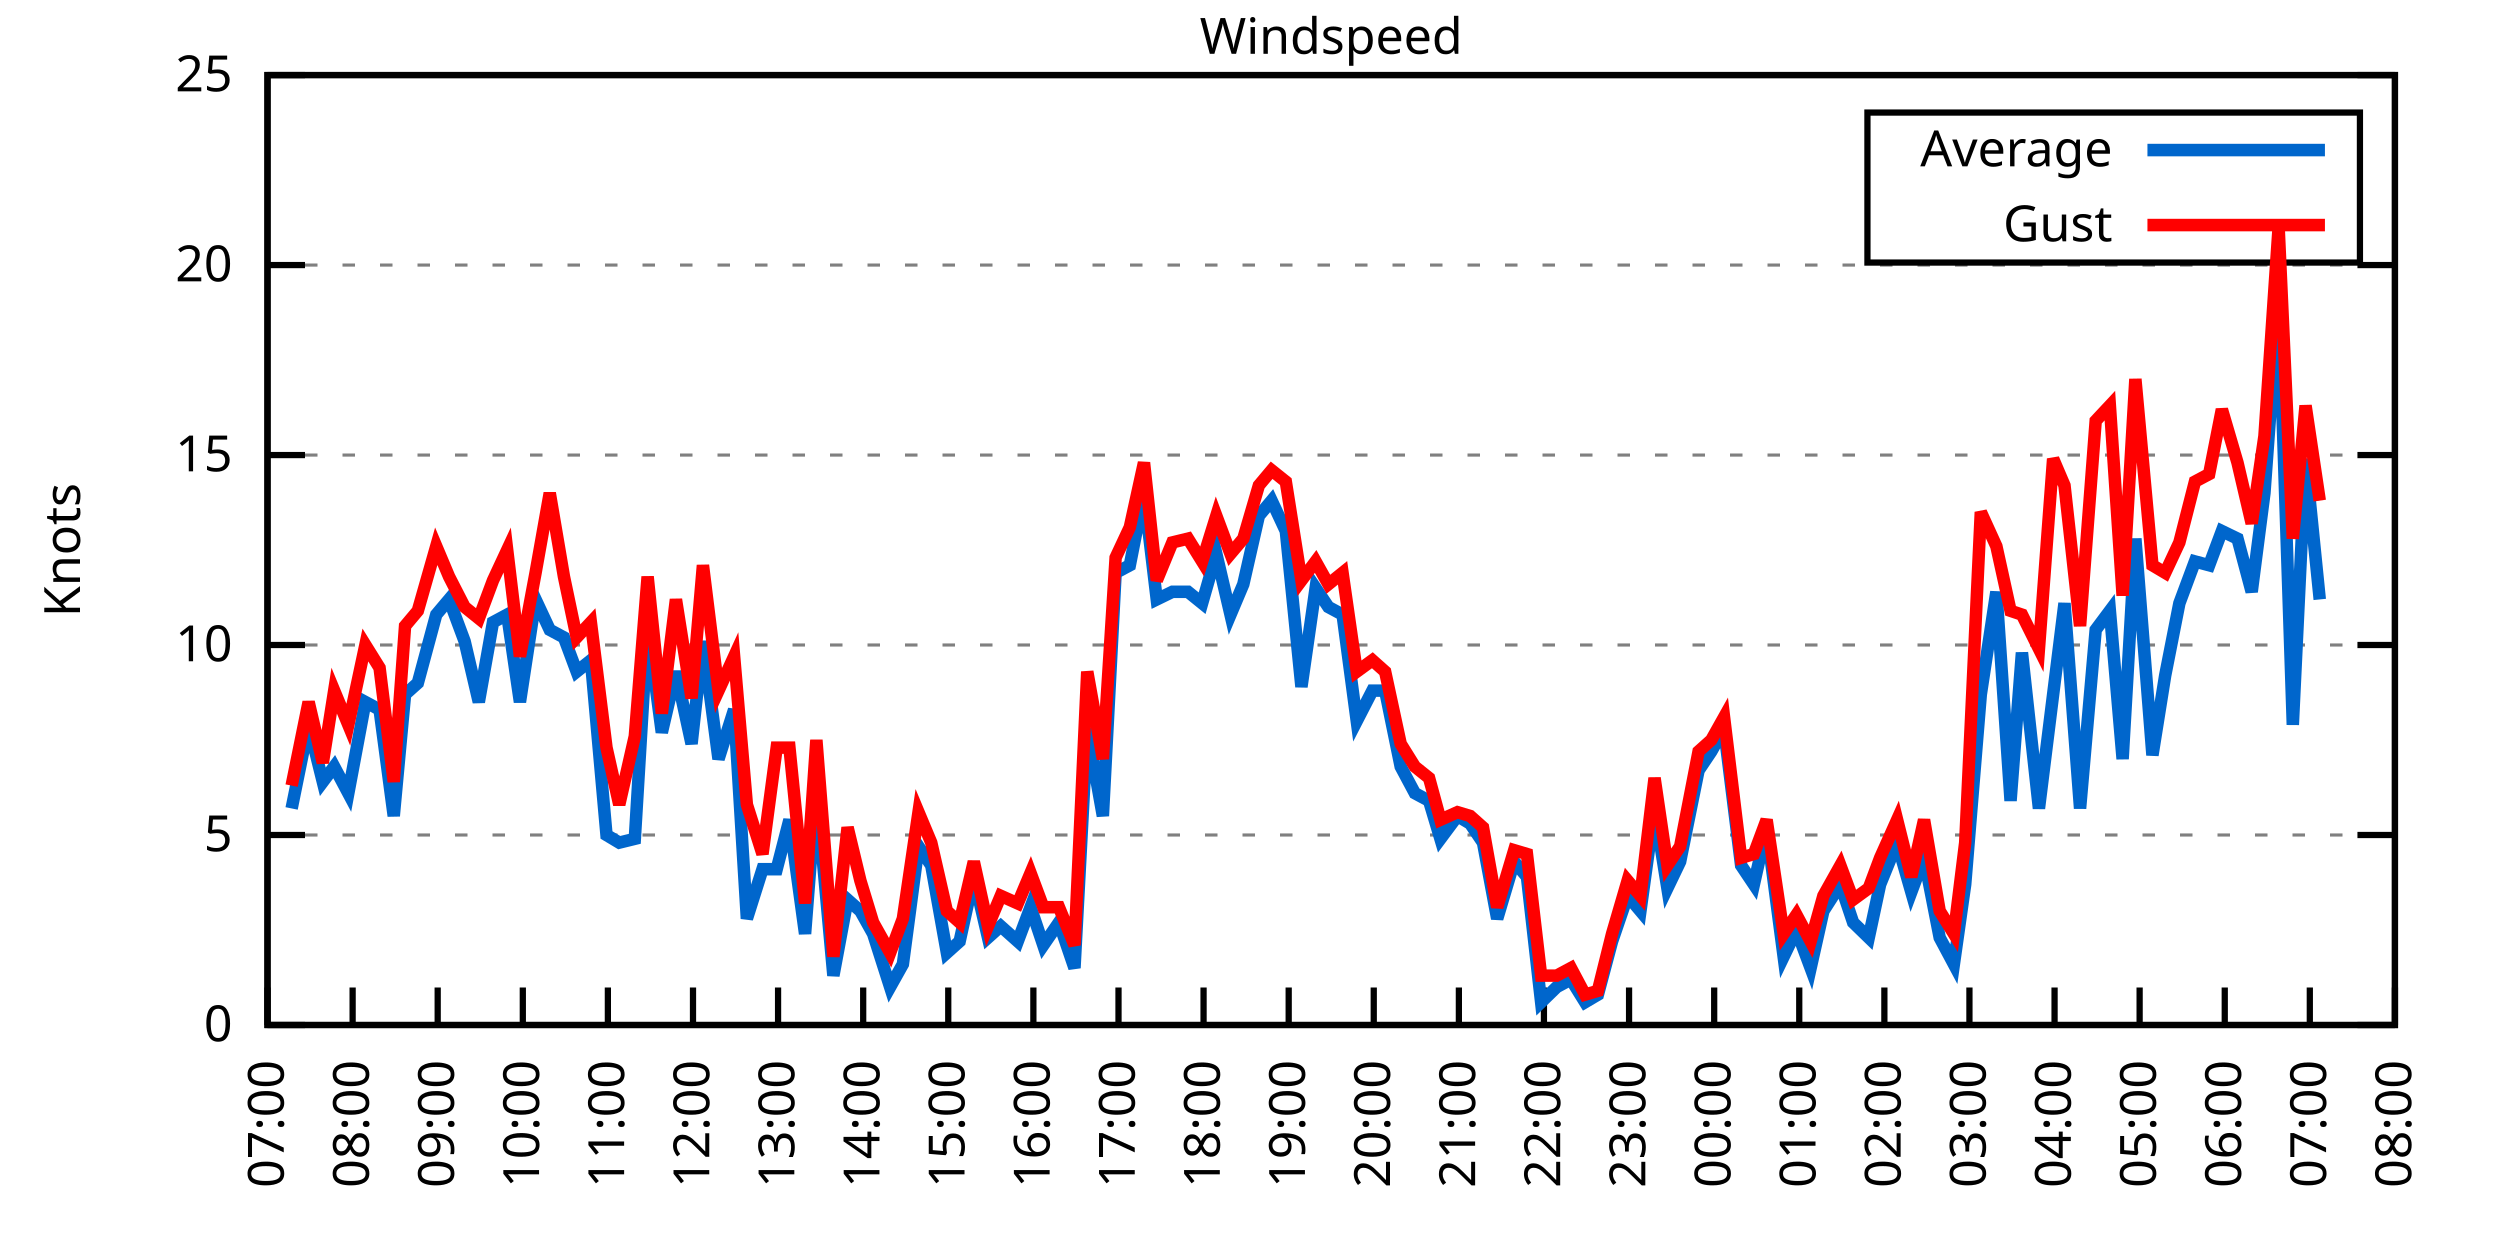
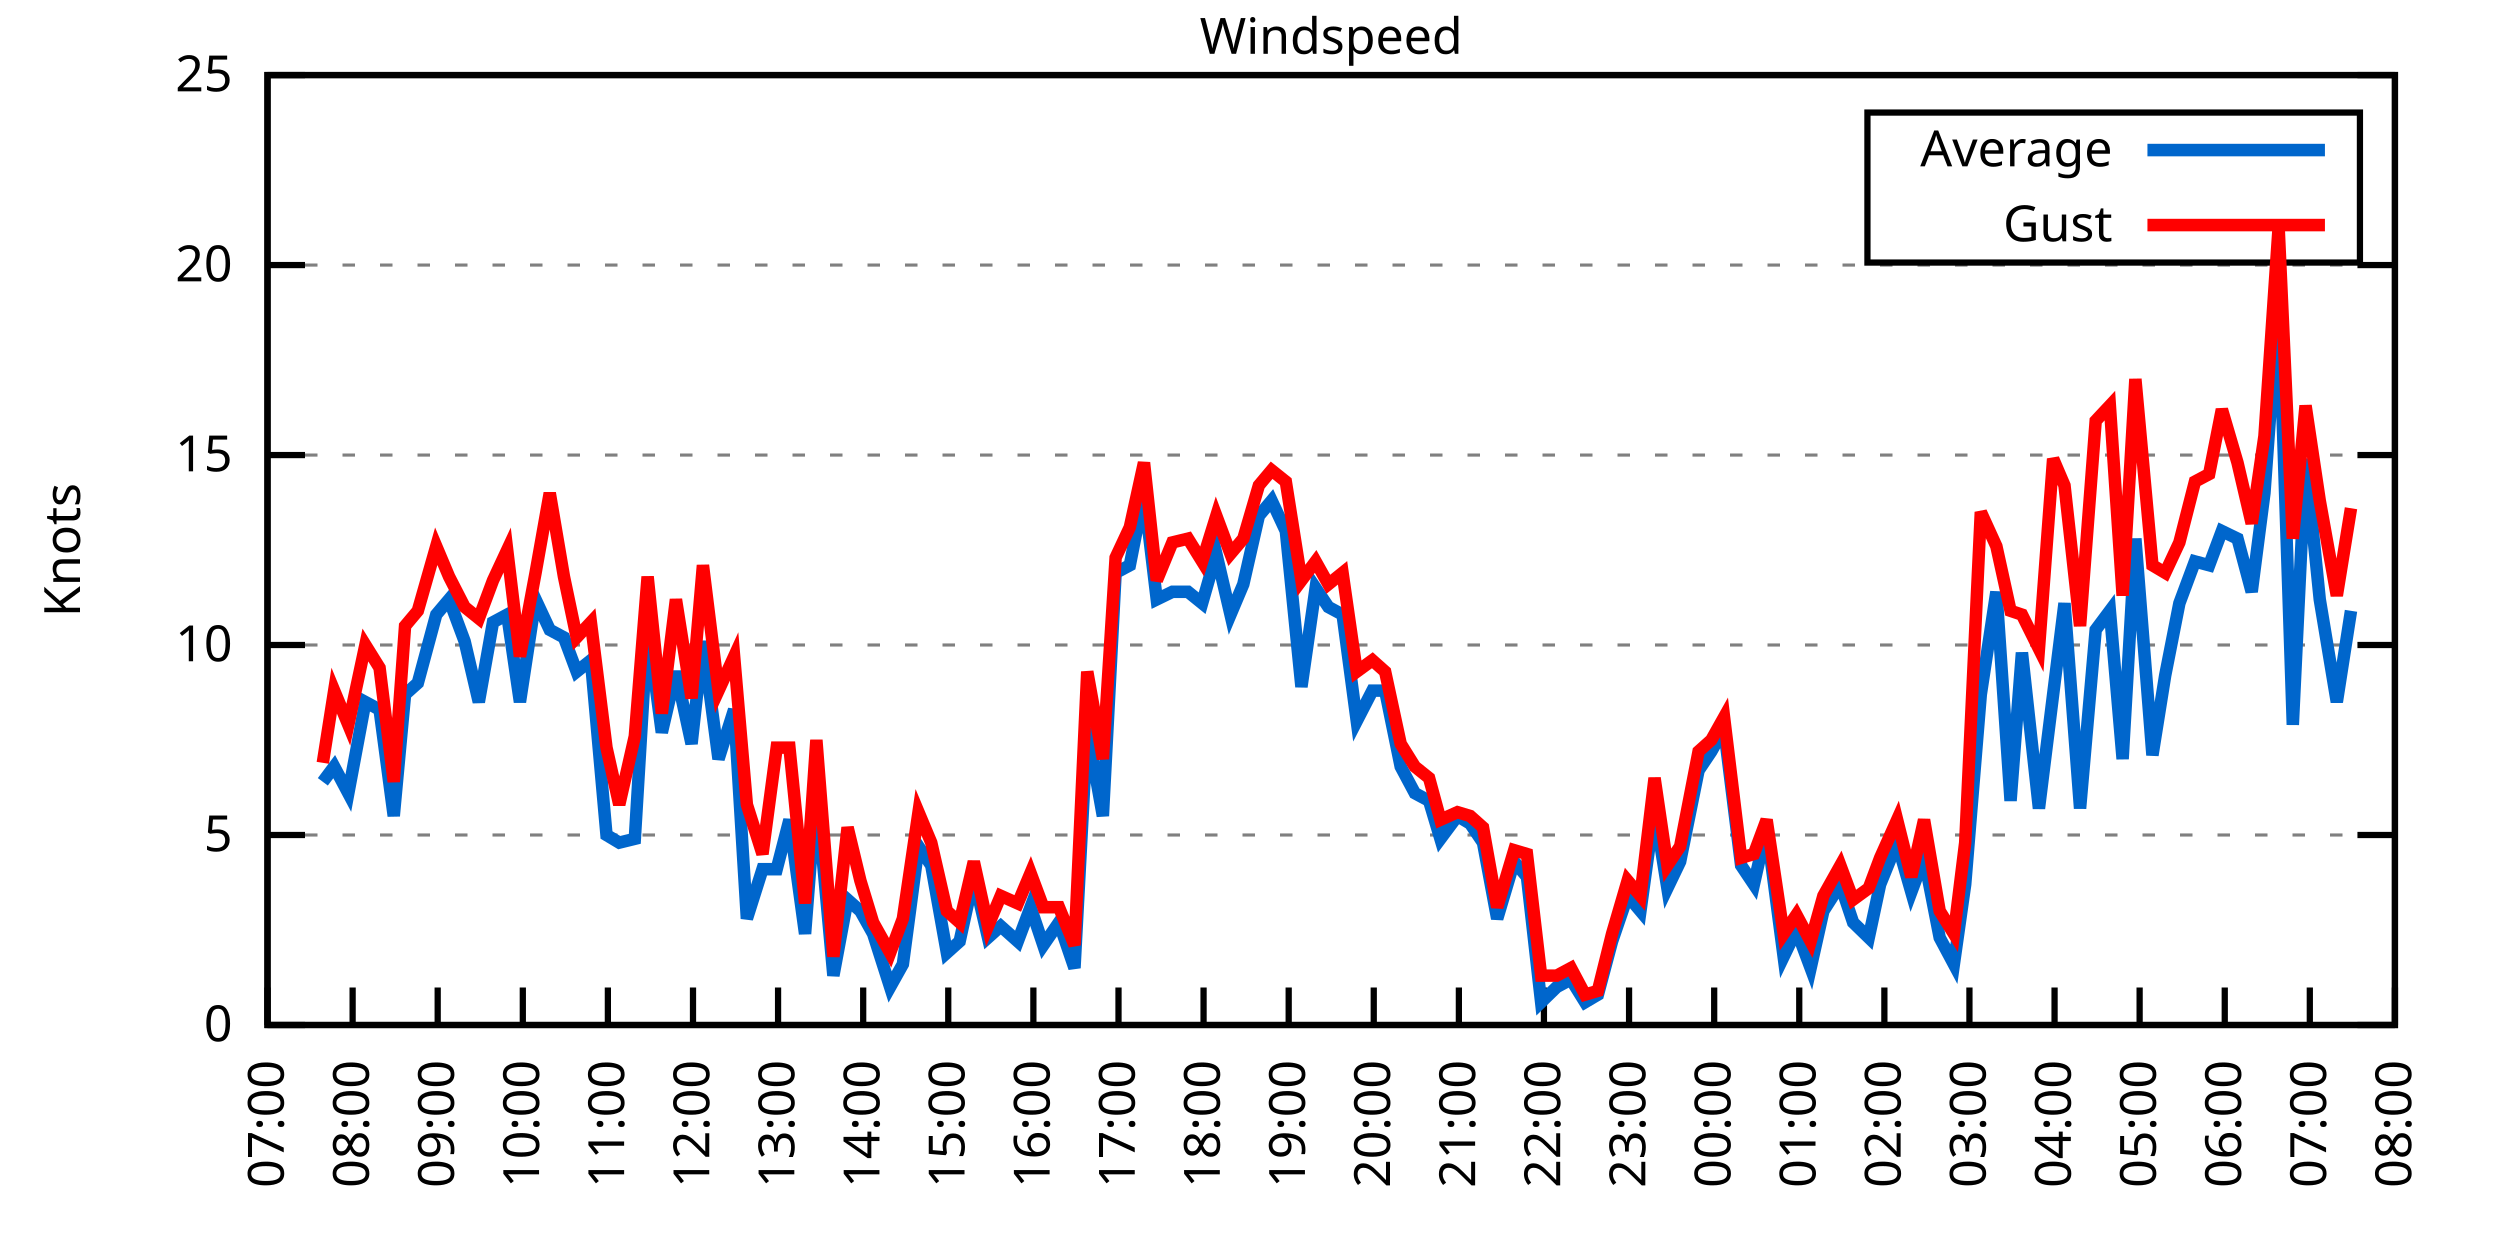
<svg xmlns="http://www.w3.org/2000/svg" xmlns:xlink="http://www.w3.org/1999/xlink" width="400" height="200" viewBox="0 0 400 200">
  <g id="gnuplot_canvas">
    <rect x="0" y="0" width="400" height="200" fill="none" />
    <defs>
      <circle id="gpDot" r="0.5" stroke-width="0.5" stroke="currentColor" />
      <path id="gpPt0" stroke-width="0.333" stroke="currentColor" d="M-1,0 h2 M0,-1 v2" />
      <path id="gpPt1" stroke-width="0.333" stroke="currentColor" d="M-1,-1 L1,1 M1,-1 L-1,1" />
      <path id="gpPt2" stroke-width="0.333" stroke="currentColor" d="M-1,0 L1,0 M0,-1 L0,1 M-1,-1 L1,1 M-1,1 L1,-1" />
      <rect id="gpPt3" stroke-width="0.333" stroke="currentColor" x="-1" y="-1" width="2" height="2" />
      <rect id="gpPt4" stroke-width="0.333" stroke="currentColor" fill="currentColor" x="-1" y="-1" width="2" height="2" />
      <circle id="gpPt5" stroke-width="0.333" stroke="currentColor" cx="0" cy="0" r="1" />
      <use xlink:href="#gpPt5" id="gpPt6" fill="currentColor" stroke="none" />
      <path id="gpPt7" stroke-width="0.333" stroke="currentColor" d="M0,-1.33 L-1.33,0.67 L1.33,0.67 z" />
      <use xlink:href="#gpPt7" id="gpPt8" fill="currentColor" stroke="none" />
      <use xlink:href="#gpPt7" id="gpPt9" stroke="currentColor" transform="rotate(180)" />
      <use xlink:href="#gpPt9" id="gpPt10" fill="currentColor" stroke="none" />
      <use xlink:href="#gpPt3" id="gpPt11" stroke="currentColor" transform="rotate(45)" />
      <use xlink:href="#gpPt11" id="gpPt12" fill="currentColor" stroke="none" />
      <path id="gpPt13" stroke-width="0.333" stroke="currentColor" d="M0,1.330 L1.265,0.411 L0.782,-1.067 L-0.782,-1.076 L-1.265,0.411 z" />
      <use xlink:href="#gpPt13" id="gpPt14" fill="currentColor" stroke="none" />
      <filter id="textbox" filterUnits="objectBoundingBox" x="0" y="0" height="1" width="1">
        <feFlood flood-color="white" flood-opacity="1" result="bgnd" />
        <feComposite in="SourceGraphic" in2="bgnd" operator="atop" />
      </filter>
      <filter id="greybox" filterUnits="objectBoundingBox" x="0" y="0" height="1" width="1">
        <feFlood flood-color="lightgrey" flood-opacity="1" result="grey" />
        <feComposite in="SourceGraphic" in2="grey" operator="atop" />
      </filter>
    </defs>
    <g fill="none" color="white" stroke="currentColor" stroke-width="1.00" stroke-linecap="butt" stroke-linejoin="miter">
</g>
    <g fill="none" color="black" stroke="currentColor" stroke-width="1.00" stroke-linecap="butt" stroke-linejoin="miter">
      <g stroke="none" shape-rendering="crispEdges">
        <polygon fill="rgb(255, 255, 255)" points="42.80,164.00 383.18,164.00 383.18,12.02 42.80,12.02 " />
      </g>
    </g>
    <g fill="none" color="black" stroke="currentColor" stroke-width="1.00" stroke-linecap="butt" stroke-linejoin="miter">
</g>
    <g fill="none" color="black" stroke="black" stroke-width="0.50" stroke-linecap="butt" stroke-linejoin="miter">
</g>
    <g fill="none" color="gray" stroke="currentColor" stroke-width="0.50" stroke-linecap="butt" stroke-linejoin="miter">
      <path stroke="gray" stroke-dasharray="2,4" class="gridline" d="M42.80,164.00 L383.19,164.00  " />
    </g>
    <g fill="none" color="gray" stroke="gray" stroke-width="1.00" stroke-linecap="butt" stroke-linejoin="miter">
</g>
    <g fill="none" color="black" stroke="currentColor" stroke-width="1.00" stroke-linecap="butt" stroke-linejoin="miter">
      <path stroke="black" d="M42.80,164.00 L48.80,164.00 M383.19,164.00 L377.19,164.00  " />
      <g transform="translate(37.20,166.60)" stroke="none" fill="black" font-family="Sans" font-size="8.00" text-anchor="end">
        <text>
          <tspan font-family="Sans"> 0</tspan>
        </text>
      </g>
    </g>
    <g fill="none" color="black" stroke="currentColor" stroke-width="1.00" stroke-linecap="butt" stroke-linejoin="miter">
</g>
    <g fill="none" color="black" stroke="black" stroke-width="0.50" stroke-linecap="butt" stroke-linejoin="miter">
</g>
    <g fill="none" color="gray" stroke="currentColor" stroke-width="0.50" stroke-linecap="butt" stroke-linejoin="miter">
      <path stroke="gray" stroke-dasharray="2,4" class="gridline" d="M42.80,133.60 L383.19,133.60  " />
    </g>
    <g fill="none" color="gray" stroke="gray" stroke-width="1.00" stroke-linecap="butt" stroke-linejoin="miter">
</g>
    <g fill="none" color="black" stroke="currentColor" stroke-width="1.00" stroke-linecap="butt" stroke-linejoin="miter">
      <path stroke="black" d="M42.80,133.60 L48.80,133.60 M383.19,133.60 L377.19,133.60  " />
      <g transform="translate(37.20,136.20)" stroke="none" fill="black" font-family="Sans" font-size="8.00" text-anchor="end">
        <text>
          <tspan font-family="Sans"> 5</tspan>
        </text>
      </g>
    </g>
    <g fill="none" color="black" stroke="currentColor" stroke-width="1.00" stroke-linecap="butt" stroke-linejoin="miter">
</g>
    <g fill="none" color="black" stroke="black" stroke-width="0.50" stroke-linecap="butt" stroke-linejoin="miter">
</g>
    <g fill="none" color="gray" stroke="currentColor" stroke-width="0.50" stroke-linecap="butt" stroke-linejoin="miter">
      <path stroke="gray" stroke-dasharray="2,4" class="gridline" d="M42.80,103.20 L383.19,103.20  " />
    </g>
    <g fill="none" color="gray" stroke="gray" stroke-width="1.00" stroke-linecap="butt" stroke-linejoin="miter">
</g>
    <g fill="none" color="black" stroke="currentColor" stroke-width="1.00" stroke-linecap="butt" stroke-linejoin="miter">
      <path stroke="black" d="M42.80,103.20 L48.80,103.20 M383.19,103.20 L377.19,103.20  " />
      <g transform="translate(37.20,105.80)" stroke="none" fill="black" font-family="Sans" font-size="8.00" text-anchor="end">
        <text>
          <tspan font-family="Sans"> 10</tspan>
        </text>
      </g>
    </g>
    <g fill="none" color="black" stroke="currentColor" stroke-width="1.00" stroke-linecap="butt" stroke-linejoin="miter">
</g>
    <g fill="none" color="black" stroke="black" stroke-width="0.50" stroke-linecap="butt" stroke-linejoin="miter">
</g>
    <g fill="none" color="gray" stroke="currentColor" stroke-width="0.50" stroke-linecap="butt" stroke-linejoin="miter">
      <path stroke="gray" stroke-dasharray="2,4" class="gridline" d="M42.80,72.81 L383.19,72.81  " />
    </g>
    <g fill="none" color="gray" stroke="gray" stroke-width="1.00" stroke-linecap="butt" stroke-linejoin="miter">
</g>
    <g fill="none" color="black" stroke="currentColor" stroke-width="1.00" stroke-linecap="butt" stroke-linejoin="miter">
      <path stroke="black" d="M42.80,72.81 L48.80,72.81 M383.19,72.81 L377.19,72.81  " />
      <g transform="translate(37.20,75.41)" stroke="none" fill="black" font-family="Sans" font-size="8.00" text-anchor="end">
        <text>
          <tspan font-family="Sans"> 15</tspan>
        </text>
      </g>
    </g>
    <g fill="none" color="black" stroke="currentColor" stroke-width="1.00" stroke-linecap="butt" stroke-linejoin="miter">
</g>
    <g fill="none" color="black" stroke="black" stroke-width="0.50" stroke-linecap="butt" stroke-linejoin="miter">
</g>
    <g fill="none" color="gray" stroke="currentColor" stroke-width="0.50" stroke-linecap="butt" stroke-linejoin="miter">
      <path stroke="gray" stroke-dasharray="2,4" class="gridline" d="M42.80,42.41 L383.19,42.41  " />
    </g>
    <g fill="none" color="gray" stroke="gray" stroke-width="1.00" stroke-linecap="butt" stroke-linejoin="miter">
</g>
    <g fill="none" color="black" stroke="currentColor" stroke-width="1.00" stroke-linecap="butt" stroke-linejoin="miter">
      <path stroke="black" d="M42.80,42.41 L48.80,42.41 M383.19,42.41 L377.19,42.41  " />
      <g transform="translate(37.20,45.01)" stroke="none" fill="black" font-family="Sans" font-size="8.00" text-anchor="end">
        <text>
          <tspan font-family="Sans"> 20</tspan>
        </text>
      </g>
    </g>
    <g fill="none" color="black" stroke="currentColor" stroke-width="1.00" stroke-linecap="butt" stroke-linejoin="miter">
</g>
    <g fill="none" color="black" stroke="black" stroke-width="0.50" stroke-linecap="butt" stroke-linejoin="miter">
</g>
    <g fill="none" color="gray" stroke="currentColor" stroke-width="0.50" stroke-linecap="butt" stroke-linejoin="miter">
      <path stroke="gray" stroke-dasharray="2,4" class="gridline" d="M42.80,12.01 L383.19,12.01  " />
    </g>
    <g fill="none" color="gray" stroke="gray" stroke-width="1.00" stroke-linecap="butt" stroke-linejoin="miter">
</g>
    <g fill="none" color="black" stroke="currentColor" stroke-width="1.00" stroke-linecap="butt" stroke-linejoin="miter">
      <path stroke="black" d="M42.80,12.01 L48.80,12.01 M383.19,12.01 L377.19,12.01  " />
      <g transform="translate(37.20,14.61)" stroke="none" fill="black" font-family="Sans" font-size="8.00" text-anchor="end">
        <text>
          <tspan font-family="Sans"> 25</tspan>
        </text>
      </g>
    </g>
    <g fill="none" color="black" stroke="currentColor" stroke-width="1.00" stroke-linecap="butt" stroke-linejoin="miter">
      <path stroke="black" d="M42.80,164.00 L42.80,158.00  " />
      <g transform="translate(45.40,169.60) rotate(270.00)" stroke="none" fill="black" font-family="Sans" font-size="8.00" text-anchor="end">
        <text>
          <tspan font-family="Sans">07:00</tspan>
        </text>
      </g>
    </g>
    <g fill="none" color="black" stroke="currentColor" stroke-width="1.00" stroke-linecap="butt" stroke-linejoin="miter">
      <path stroke="black" d="M56.42,164.00 L56.42,158.00  " />
      <g transform="translate(59.02,169.60) rotate(270.00)" stroke="none" fill="black" font-family="Sans" font-size="8.00" text-anchor="end">
        <text>
          <tspan font-family="Sans">08:00</tspan>
        </text>
      </g>
    </g>
    <g fill="none" color="black" stroke="currentColor" stroke-width="1.00" stroke-linecap="butt" stroke-linejoin="miter">
      <path stroke="black" d="M70.03,164.00 L70.03,158.00  " />
      <g transform="translate(72.63,169.60) rotate(270.00)" stroke="none" fill="black" font-family="Sans" font-size="8.00" text-anchor="end">
        <text>
          <tspan font-family="Sans">09:00</tspan>
        </text>
      </g>
    </g>
    <g fill="none" color="black" stroke="currentColor" stroke-width="1.00" stroke-linecap="butt" stroke-linejoin="miter">
      <path stroke="black" d="M83.65,164.00 L83.65,158.00  " />
      <g transform="translate(86.25,169.60) rotate(270.00)" stroke="none" fill="black" font-family="Sans" font-size="8.00" text-anchor="end">
        <text>
          <tspan font-family="Sans">10:00</tspan>
        </text>
      </g>
    </g>
    <g fill="none" color="black" stroke="currentColor" stroke-width="1.00" stroke-linecap="butt" stroke-linejoin="miter">
      <path stroke="black" d="M97.26,164.00 L97.26,158.00  " />
      <g transform="translate(99.86,169.60) rotate(270.00)" stroke="none" fill="black" font-family="Sans" font-size="8.00" text-anchor="end">
        <text>
          <tspan font-family="Sans">11:00</tspan>
        </text>
      </g>
    </g>
    <g fill="none" color="black" stroke="currentColor" stroke-width="1.00" stroke-linecap="butt" stroke-linejoin="miter">
      <path stroke="black" d="M110.88,164.00 L110.88,158.00  " />
      <g transform="translate(113.48,169.60) rotate(270.00)" stroke="none" fill="black" font-family="Sans" font-size="8.00" text-anchor="end">
        <text>
          <tspan font-family="Sans">12:00</tspan>
        </text>
      </g>
    </g>
    <g fill="none" color="black" stroke="currentColor" stroke-width="1.00" stroke-linecap="butt" stroke-linejoin="miter">
      <path stroke="black" d="M124.49,164.00 L124.49,158.00  " />
      <g transform="translate(127.09,169.60) rotate(270.00)" stroke="none" fill="black" font-family="Sans" font-size="8.00" text-anchor="end">
        <text>
          <tspan font-family="Sans">13:00</tspan>
        </text>
      </g>
    </g>
    <g fill="none" color="black" stroke="currentColor" stroke-width="1.00" stroke-linecap="butt" stroke-linejoin="miter">
      <path stroke="black" d="M138.11,164.00 L138.11,158.00  " />
      <g transform="translate(140.71,169.60) rotate(270.00)" stroke="none" fill="black" font-family="Sans" font-size="8.00" text-anchor="end">
        <text>
          <tspan font-family="Sans">14:00</tspan>
        </text>
      </g>
    </g>
    <g fill="none" color="black" stroke="currentColor" stroke-width="1.00" stroke-linecap="butt" stroke-linejoin="miter">
      <path stroke="black" d="M151.72,164.00 L151.72,158.00  " />
      <g transform="translate(154.32,169.60) rotate(270.00)" stroke="none" fill="black" font-family="Sans" font-size="8.00" text-anchor="end">
        <text>
          <tspan font-family="Sans">15:00</tspan>
        </text>
      </g>
    </g>
    <g fill="none" color="black" stroke="currentColor" stroke-width="1.00" stroke-linecap="butt" stroke-linejoin="miter">
      <path stroke="black" d="M165.34,164.00 L165.34,158.00  " />
      <g transform="translate(167.94,169.60) rotate(270.00)" stroke="none" fill="black" font-family="Sans" font-size="8.00" text-anchor="end">
        <text>
          <tspan font-family="Sans">16:00</tspan>
        </text>
      </g>
    </g>
    <g fill="none" color="black" stroke="currentColor" stroke-width="1.00" stroke-linecap="butt" stroke-linejoin="miter">
      <path stroke="black" d="M178.96,164.00 L178.96,158.00  " />
      <g transform="translate(181.56,169.60) rotate(270.00)" stroke="none" fill="black" font-family="Sans" font-size="8.00" text-anchor="end">
        <text>
          <tspan font-family="Sans">17:00</tspan>
        </text>
      </g>
    </g>
    <g fill="none" color="black" stroke="currentColor" stroke-width="1.00" stroke-linecap="butt" stroke-linejoin="miter">
      <path stroke="black" d="M192.57,164.00 L192.57,158.00  " />
      <g transform="translate(195.17,169.60) rotate(270.00)" stroke="none" fill="black" font-family="Sans" font-size="8.00" text-anchor="end">
        <text>
          <tspan font-family="Sans">18:00</tspan>
        </text>
      </g>
    </g>
    <g fill="none" color="black" stroke="currentColor" stroke-width="1.00" stroke-linecap="butt" stroke-linejoin="miter">
      <path stroke="black" d="M206.19,164.00 L206.19,158.00  " />
      <g transform="translate(208.79,169.60) rotate(270.00)" stroke="none" fill="black" font-family="Sans" font-size="8.00" text-anchor="end">
        <text>
          <tspan font-family="Sans">19:00</tspan>
        </text>
      </g>
    </g>
    <g fill="none" color="black" stroke="currentColor" stroke-width="1.00" stroke-linecap="butt" stroke-linejoin="miter">
      <path stroke="black" d="M219.80,164.00 L219.80,158.00  " />
      <g transform="translate(222.40,169.60) rotate(270.00)" stroke="none" fill="black" font-family="Sans" font-size="8.00" text-anchor="end">
        <text>
          <tspan font-family="Sans">20:00</tspan>
        </text>
      </g>
    </g>
    <g fill="none" color="black" stroke="currentColor" stroke-width="1.00" stroke-linecap="butt" stroke-linejoin="miter">
      <path stroke="black" d="M233.42,164.00 L233.42,158.00  " />
      <g transform="translate(236.02,169.60) rotate(270.00)" stroke="none" fill="black" font-family="Sans" font-size="8.00" text-anchor="end">
        <text>
          <tspan font-family="Sans">21:00</tspan>
        </text>
      </g>
    </g>
    <g fill="none" color="black" stroke="currentColor" stroke-width="1.00" stroke-linecap="butt" stroke-linejoin="miter">
      <path stroke="black" d="M247.03,164.00 L247.03,158.00  " />
      <g transform="translate(249.63,169.60) rotate(270.00)" stroke="none" fill="black" font-family="Sans" font-size="8.00" text-anchor="end">
        <text>
          <tspan font-family="Sans">22:00</tspan>
        </text>
      </g>
    </g>
    <g fill="none" color="black" stroke="currentColor" stroke-width="1.00" stroke-linecap="butt" stroke-linejoin="miter">
      <path stroke="black" d="M260.65,164.00 L260.65,158.00  " />
      <g transform="translate(263.25,169.60) rotate(270.00)" stroke="none" fill="black" font-family="Sans" font-size="8.00" text-anchor="end">
        <text>
          <tspan font-family="Sans">23:00</tspan>
        </text>
      </g>
    </g>
    <g fill="none" color="black" stroke="currentColor" stroke-width="1.00" stroke-linecap="butt" stroke-linejoin="miter">
      <path stroke="black" d="M274.27,164.00 L274.27,158.00  " />
      <g transform="translate(276.87,169.60) rotate(270.00)" stroke="none" fill="black" font-family="Sans" font-size="8.00" text-anchor="end">
        <text>
          <tspan font-family="Sans">00:00</tspan>
        </text>
      </g>
    </g>
    <g fill="none" color="black" stroke="currentColor" stroke-width="1.00" stroke-linecap="butt" stroke-linejoin="miter">
      <path stroke="black" d="M287.88,164.00 L287.88,158.00  " />
      <g transform="translate(290.48,169.60) rotate(270.00)" stroke="none" fill="black" font-family="Sans" font-size="8.00" text-anchor="end">
        <text>
          <tspan font-family="Sans">01:00</tspan>
        </text>
      </g>
    </g>
    <g fill="none" color="black" stroke="currentColor" stroke-width="1.00" stroke-linecap="butt" stroke-linejoin="miter">
      <path stroke="black" d="M301.50,164.00 L301.50,158.00  " />
      <g transform="translate(304.10,169.60) rotate(270.00)" stroke="none" fill="black" font-family="Sans" font-size="8.00" text-anchor="end">
        <text>
          <tspan font-family="Sans">02:00</tspan>
        </text>
      </g>
    </g>
    <g fill="none" color="black" stroke="currentColor" stroke-width="1.00" stroke-linecap="butt" stroke-linejoin="miter">
      <path stroke="black" d="M315.11,164.00 L315.11,158.00  " />
      <g transform="translate(317.71,169.60) rotate(270.00)" stroke="none" fill="black" font-family="Sans" font-size="8.00" text-anchor="end">
        <text>
          <tspan font-family="Sans">03:00</tspan>
        </text>
      </g>
    </g>
    <g fill="none" color="black" stroke="currentColor" stroke-width="1.00" stroke-linecap="butt" stroke-linejoin="miter">
      <path stroke="black" d="M328.73,164.00 L328.73,158.00  " />
      <g transform="translate(331.33,169.60) rotate(270.00)" stroke="none" fill="black" font-family="Sans" font-size="8.00" text-anchor="end">
        <text>
          <tspan font-family="Sans">04:00</tspan>
        </text>
      </g>
    </g>
    <g fill="none" color="black" stroke="currentColor" stroke-width="1.00" stroke-linecap="butt" stroke-linejoin="miter">
      <path stroke="black" d="M342.34,164.00 L342.34,158.00  " />
      <g transform="translate(344.94,169.60) rotate(270.00)" stroke="none" fill="black" font-family="Sans" font-size="8.00" text-anchor="end">
        <text>
          <tspan font-family="Sans">05:00</tspan>
        </text>
      </g>
    </g>
    <g fill="none" color="black" stroke="currentColor" stroke-width="1.00" stroke-linecap="butt" stroke-linejoin="miter">
      <path stroke="black" d="M355.96,164.00 L355.96,158.00  " />
      <g transform="translate(358.56,169.60) rotate(270.00)" stroke="none" fill="black" font-family="Sans" font-size="8.00" text-anchor="end">
        <text>
          <tspan font-family="Sans">06:00</tspan>
        </text>
      </g>
    </g>
    <g fill="none" color="black" stroke="currentColor" stroke-width="1.00" stroke-linecap="butt" stroke-linejoin="miter">
      <path stroke="black" d="M369.57,164.00 L369.57,158.00  " />
      <g transform="translate(372.17,169.60) rotate(270.00)" stroke="none" fill="black" font-family="Sans" font-size="8.00" text-anchor="end">
        <text>
          <tspan font-family="Sans">07:00</tspan>
        </text>
      </g>
    </g>
    <g fill="none" color="black" stroke="currentColor" stroke-width="1.00" stroke-linecap="butt" stroke-linejoin="miter">
      <path stroke="black" d="M383.19,164.00 L383.19,158.00  " />
      <g transform="translate(385.79,169.60) rotate(270.00)" stroke="none" fill="black" font-family="Sans" font-size="8.00" text-anchor="end">
        <text>
          <tspan font-family="Sans">08:00</tspan>
        </text>
      </g>
    </g>
    <g fill="none" color="black" stroke="currentColor" stroke-width="1.00" stroke-linecap="butt" stroke-linejoin="miter">
</g>
    <g fill="none" color="black" stroke="currentColor" stroke-width="1.00" stroke-linecap="butt" stroke-linejoin="miter">
      <path stroke="black" d="M42.80,12.01 L42.80,164.00 L383.19,164.00 L383.19,12.01 L42.80,12.01 Z  " />
    </g>
    <g fill="none" color="black" stroke="currentColor" stroke-width="1.00" stroke-linecap="butt" stroke-linejoin="miter">
</g>
    <g fill="none" color="black" stroke="currentColor" stroke-width="1.00" stroke-linecap="butt" stroke-linejoin="miter">
      <path stroke="black" d="M298.79,42.01 L298.79,18.01 L377.59,18.01 L377.59,42.01 L298.79,42.01 Z  " />
    </g>
    <g id="Windspeed_plot_1">
      <g fill="none" color="white" stroke="black" stroke-width="2.00" stroke-linecap="butt" stroke-linejoin="miter">
</g>
      <g fill="none" color="black" stroke="currentColor" stroke-width="2.00" stroke-linecap="butt" stroke-linejoin="miter">
        <g transform="translate(337.99,26.61)" stroke="none" fill="black" font-family="Sans" font-size="8.00" text-anchor="end">
          <text>
            <tspan font-family="Sans">Average</tspan>
          </text>
        </g>
      </g>
      <g fill="none" color="black" stroke="currentColor" stroke-width="2.00" stroke-linecap="butt" stroke-linejoin="miter">
-         <path stroke="rgb(  0, 102, 204)" d="M343.59,24.01 L371.99,24.01 M46.66,129.35 L49.38,115.97 L51.65,125.09 L53.47,122.66 L55.73,126.91 L58.46,112.32   L60.73,113.54 L63.00,130.56 L64.81,111.11 L66.85,109.28 L69.80,98.34 L71.85,95.91 L74.34,102.60 L76.61,112.32   L78.88,99.56 L81.15,98.34 L83.19,112.32 L85.69,95.91 L87.96,100.77 L90.23,101.99 L92.27,107.46 L94.54,105.64   L97.04,133.60 L99.08,134.82 L101.57,134.21 L103.62,100.16 L105.89,117.19 L108.15,107.46 L110.65,119.01 L112.47,102.60   L114.96,121.44 L117.46,113.54 L119.50,146.98 L122.00,139.07 L124.27,139.07 L126.31,131.17 L128.81,149.41 L130.62,126.31   L133.34,156.10 L135.61,143.94 L137.66,145.76 L139.70,149.41 L142.42,157.92 L144.46,154.27 L146.96,135.43 L149.00,138.47   L151.50,152.45 L153.54,150.62 L155.81,140.29 L158.08,150.02 L160.12,148.19 L162.84,150.62 L164.89,145.15 L166.93,151.23   L169.43,147.59 L171.92,154.88 L173.96,116.58 L176.46,130.56 L178.50,91.65 L180.77,90.44 L183.04,78.89 L185.08,95.91   L187.58,94.69 L190.08,94.69 L192.34,96.52 L194.61,88.61 L196.88,98.34 L198.93,93.48 L201.42,82.53 L203.46,80.10   L205.73,84.97 L208.23,109.89 L210.50,94.08 L212.54,97.12 L214.81,98.34 L217.08,115.36 L219.58,110.50 L221.62,110.50   L224.11,122.66 L226.38,126.91 L228.65,128.13 L230.47,134.21 L233.19,130.56 L235.23,131.78 L237.28,134.82 L239.55,146.98   L242.27,137.86 L244.31,140.29 L246.58,160.35 L249.08,157.92 L251.35,156.70 L253.61,160.35 L255.66,159.14 L257.93,150.62   L260.42,143.33 L262.47,145.76 L264.73,129.35 L266.78,142.11 L268.82,137.86 L271.77,123.27 L273.81,120.23 L275.85,116.58   L278.58,138.47 L280.62,141.51 L282.66,132.39 L285.38,153.06 L287.43,148.80 L289.70,154.88 L291.74,145.76 L294.46,141.51   L296.50,147.59 L299.00,150.02 L300.82,141.51 L303.54,134.82 L305.81,142.72 L307.85,137.25 L310.35,150.02 L312.62,154.27   L314.43,141.51 L316.93,111.11 L319.42,94.69 L321.69,128.13 L323.51,104.42 L326.23,129.35 L328.50,111.11 L330.32,96.52   L332.81,129.35 L335.31,100.77 L337.58,97.73 L339.62,121.44 L341.66,86.18 L344.39,120.83 L346.43,108.07 L348.70,96.52   L351.19,89.83 L353.46,90.44 L355.50,84.97 L358.00,86.18 L360.27,94.69 L362.31,78.89 L364.58,47.88 L366.85,115.97   L368.89,73.41 L371.16,95.91  " />
+         <path stroke="rgb(  0, 102, 204)" d="M343.59,24.01 L371.99,24.01 M51.65,125.09 L53.47,122.66 L55.73,126.91 L58.46,112.32 L60.73,113.54 L63.00,130.56   L64.81,111.11 L66.85,109.28 L69.80,98.34 L71.85,95.91 L74.34,102.60 L76.61,112.32 L78.88,99.56 L81.15,98.34   L83.19,112.32 L85.69,95.91 L87.96,100.77 L90.23,101.99 L92.27,107.46 L94.54,105.64 L97.04,133.60 L99.08,134.82   L101.57,134.21 L103.62,100.16 L105.89,117.19 L108.15,107.46 L110.65,119.01 L112.47,102.60 L114.96,121.44 L117.46,113.54   L119.50,146.98 L122.00,139.07 L124.27,139.07 L126.31,131.17 L128.81,149.41 L130.62,126.31 L133.34,156.10 L135.61,143.94   L137.66,145.76 L139.70,149.41 L142.42,157.92 L144.46,154.27 L146.96,135.43 L149.00,138.47 L151.50,152.45 L153.54,150.62   L155.81,140.29 L158.08,150.02 L160.12,148.19 L162.84,150.62 L164.89,145.15 L166.93,151.23 L169.43,147.59 L171.92,154.88   L173.96,116.58 L176.46,130.56 L178.50,91.65 L180.77,90.44 L183.04,78.89 L185.08,95.91 L187.58,94.69 L190.08,94.69   L192.34,96.52 L194.61,88.61 L196.88,98.34 L198.93,93.48 L201.42,82.53 L203.46,80.10 L205.73,84.97 L208.23,109.89   L210.50,94.08 L212.54,97.12 L214.81,98.34 L217.08,115.36 L219.58,110.50 L221.62,110.50 L224.11,122.66 L226.38,126.91   L228.65,128.13 L230.47,134.21 L233.19,130.56 L235.23,131.78 L237.28,134.82 L239.55,146.98 L242.27,137.86 L244.31,140.29   L246.58,160.35 L249.08,157.92 L251.35,156.70 L253.61,160.35 L255.66,159.14 L257.93,150.62 L260.42,143.33 L262.47,145.76   L264.73,129.35 L266.78,142.11 L268.82,137.86 L271.77,123.27 L273.81,120.23 L275.85,116.58 L278.58,138.47 L280.62,141.51   L282.66,132.39 L285.38,153.06 L287.43,148.80 L289.70,154.88 L291.74,145.76 L294.46,141.51 L296.50,147.59 L299.00,150.02   L300.82,141.51 L303.54,134.82 L305.81,142.72 L307.85,137.25 L310.35,150.02 L312.62,154.27 L314.43,141.51 L316.93,111.11   L319.42,94.69 L321.69,128.13 L323.51,104.42 L326.23,129.35 L328.50,111.11 L330.32,96.52 L332.81,129.35 L335.31,100.77   L337.58,97.73 L339.62,121.44 L341.66,86.18 L344.39,120.83 L346.43,108.07 L348.70,96.52 L351.19,89.83 L353.46,90.44   L355.50,84.97 L358.00,86.18 L360.27,94.69 L362.31,78.89 L364.58,47.88 L366.85,115.97 L368.89,73.41 L371.16,95.91   L373.89,112.32 L376.16,97.73  " />
      </g>
    </g>
    <g id="Windspeed_plot_2">
      <g fill="none" color="black" stroke="currentColor" stroke-width="2.00" stroke-linecap="butt" stroke-linejoin="miter">
        <g transform="translate(337.99,38.61)" stroke="none" fill="black" font-family="Sans" font-size="8.00" text-anchor="end">
          <text>
            <tspan font-family="Sans">Gust</tspan>
          </text>
        </g>
      </g>
      <g fill="none" color="black" stroke="currentColor" stroke-width="2.00" stroke-linecap="butt" stroke-linejoin="miter">
-         <path stroke="rgb(255,   0,   0)" d="M343.59,36.01 L371.99,36.01 M46.66,125.70 L49.38,112.32 L51.65,122.05 L53.47,110.50 L55.73,115.97 L58.46,103.20   L60.73,106.85 L63.00,125.09 L64.81,100.16 L66.85,97.73 L69.80,87.40 L71.85,92.26 L74.34,97.12 L76.61,98.95   L78.88,92.87 L81.15,88.00 L83.19,105.03 L85.69,91.65 L87.96,78.89 L90.23,92.26 L92.27,101.99 L94.54,99.56   L97.04,119.62 L99.08,128.74 L101.57,117.80 L103.62,92.26 L105.89,114.15 L108.15,95.91 L110.65,111.72 L112.47,90.44   L114.96,110.50 L117.46,105.03 L119.50,128.74 L122.00,136.64 L124.27,119.62 L126.31,119.62 L128.81,144.55 L130.62,118.40   L133.34,153.06 L135.61,132.39 L137.66,140.90 L139.70,147.59 L142.42,152.45 L144.46,146.98 L146.96,129.95 L149.00,134.82   L151.50,145.76 L153.54,147.59 L155.81,137.86 L158.08,148.19 L160.12,143.33 L162.84,144.55 L164.89,139.68 L166.93,145.15   L169.43,145.15 L171.92,151.23 L173.96,107.46 L176.46,121.44 L178.50,89.22 L180.77,84.36 L183.04,74.02 L185.08,92.87   L187.58,86.79 L190.08,86.18 L192.34,89.83 L194.61,82.53 L196.88,88.61 L198.93,86.18 L201.42,77.67 L203.46,75.24   L205.73,77.06 L208.23,92.87 L210.50,89.83 L212.54,93.48 L214.81,91.65 L217.08,107.46 L219.58,105.64 L221.62,107.46   L224.11,119.01 L226.38,122.66 L228.65,124.48 L230.47,131.17 L233.19,129.95 L235.23,130.56 L237.28,132.39 L239.55,145.15   L242.27,136.03 L244.31,136.64 L246.58,156.10 L249.08,156.10 L251.35,154.88 L253.61,159.14 L255.66,158.53 L257.93,149.41   L260.42,140.90 L262.47,143.33 L264.73,124.48 L266.78,138.47 L268.82,135.43 L271.77,120.23 L273.81,118.40 L275.85,114.76   L278.58,137.25 L280.62,136.64 L282.66,131.17 L285.38,149.41 L287.43,146.37 L289.70,150.62 L291.74,143.33 L294.46,138.47   L296.50,143.94 L299.00,142.11 L300.82,137.25 L303.54,131.17 L305.81,140.29 L307.85,131.17 L310.35,145.76 L312.62,149.41   L314.43,134.82 L316.93,81.93 L319.42,87.40 L321.69,97.73 L323.51,98.34 L326.23,103.81 L328.50,73.41 L330.32,77.67   L332.81,100.16 L335.31,67.33 L337.58,64.90 L339.62,95.30 L341.66,60.65 L344.39,90.44 L346.43,91.65 L348.70,86.79   L351.19,77.06 L353.46,75.85 L355.50,65.51 L358.00,74.02 L360.27,83.75 L362.31,69.77 L364.58,36.33 L366.85,86.18   L368.89,64.90 L371.16,80.10  " />
+         <path stroke="rgb(255,   0,   0)" d="M343.59,36.01 L371.99,36.01 M51.65,122.05 L53.47,110.50 L55.73,115.97 L58.46,103.20 L60.73,106.85 L63.00,125.09   L64.81,100.16 L66.85,97.73 L69.80,87.40 L71.85,92.26 L74.34,97.12 L76.61,98.95 L78.88,92.87 L81.15,88.00   L83.19,105.03 L85.69,91.65 L87.96,78.89 L90.23,92.26 L92.27,101.99 L94.54,99.56 L97.04,119.62 L99.08,128.74   L101.57,117.80 L103.62,92.26 L105.89,114.15 L108.15,95.91 L110.65,111.72 L112.47,90.44 L114.96,110.50 L117.46,105.03   L119.50,128.74 L122.00,136.64 L124.27,119.62 L126.31,119.62 L128.81,144.55 L130.62,118.40 L133.34,153.06 L135.61,132.39   L137.66,140.90 L139.70,147.59 L142.42,152.45 L144.46,146.98 L146.96,129.95 L149.00,134.82 L151.50,145.76 L153.54,147.59   L155.81,137.86 L158.08,148.19 L160.12,143.33 L162.84,144.55 L164.89,139.68 L166.93,145.15 L169.43,145.15 L171.92,151.23   L173.96,107.46 L176.46,121.44 L178.50,89.22 L180.77,84.36 L183.04,74.02 L185.08,92.87 L187.58,86.79 L190.08,86.18   L192.34,89.83 L194.61,82.53 L196.88,88.61 L198.93,86.18 L201.42,77.67 L203.46,75.24 L205.73,77.06 L208.23,92.87   L210.50,89.83 L212.54,93.48 L214.81,91.65 L217.08,107.46 L219.58,105.64 L221.62,107.46 L224.11,119.01 L226.38,122.66   L228.65,124.48 L230.47,131.17 L233.19,129.95 L235.23,130.56 L237.28,132.39 L239.55,145.15 L242.27,136.03 L244.31,136.64   L246.58,156.10 L249.08,156.10 L251.35,154.88 L253.61,159.14 L255.66,158.53 L257.93,149.41 L260.42,140.90 L262.47,143.33   L264.73,124.48 L266.78,138.47 L268.82,135.43 L271.77,120.23 L273.81,118.40 L275.85,114.76 L278.58,137.25 L280.62,136.64   L282.66,131.17 L285.38,149.41 L287.43,146.37 L289.70,150.62 L291.74,143.33 L294.46,138.47 L296.50,143.94 L299.00,142.11   L300.82,137.25 L303.54,131.17 L305.81,140.29 L307.85,131.17 L310.35,145.76 L312.62,149.41 L314.43,134.82 L316.93,81.93   L319.42,87.40 L321.69,97.73 L323.51,98.34 L326.23,103.81 L328.50,73.41 L330.32,77.67 L332.81,100.16 L335.31,67.33   L337.58,64.90 L339.62,95.30 L341.66,60.65 L344.39,90.44 L346.43,91.65 L348.70,86.79 L351.19,77.06 L353.46,75.85   L355.50,65.51 L358.00,74.02 L360.27,83.75 L362.31,69.77 L364.58,36.33 L366.85,86.18 L368.89,64.90 L371.16,80.10   L373.89,95.30 L376.16,81.32  " />
      </g>
    </g>
    <g fill="none" color="black" stroke="currentColor" stroke-width="2.00" stroke-linecap="butt" stroke-linejoin="miter">
</g>
    <g fill="none" color="black" stroke="black" stroke-width="1.00" stroke-linecap="butt" stroke-linejoin="miter">
</g>
    <g fill="none" color="black" stroke="currentColor" stroke-width="1.00" stroke-linecap="butt" stroke-linejoin="miter">
      <path stroke="black" d="M42.80,12.01 L42.80,164.00 L383.19,164.00 L383.19,12.01 L42.80,12.01 Z  " />
      <g transform="translate(12.80,88.01) rotate(270.00)" stroke="none" fill="black" font-family="Sans" font-size="8.00" text-anchor="middle">
        <text>
          <tspan font-family="Sans">Knots</tspan>
        </text>
      </g>
    </g>
    <g fill="none" color="black" stroke="currentColor" stroke-width="1.00" stroke-linecap="butt" stroke-linejoin="miter">
</g>
    <g fill="none" color="black" stroke="currentColor" stroke-width="1.00" stroke-linecap="butt" stroke-linejoin="miter">
      <g transform="translate(212.99,8.61)" stroke="none" fill="black" font-family="Sans" font-size="8.00" text-anchor="middle">
        <text>
          <tspan font-family="Sans">Windspeed</tspan>
        </text>
      </g>
    </g>
    <g fill="none" color="black" stroke="currentColor" stroke-width="1.00" stroke-linecap="butt" stroke-linejoin="miter">
</g>
  </g>
</svg>
